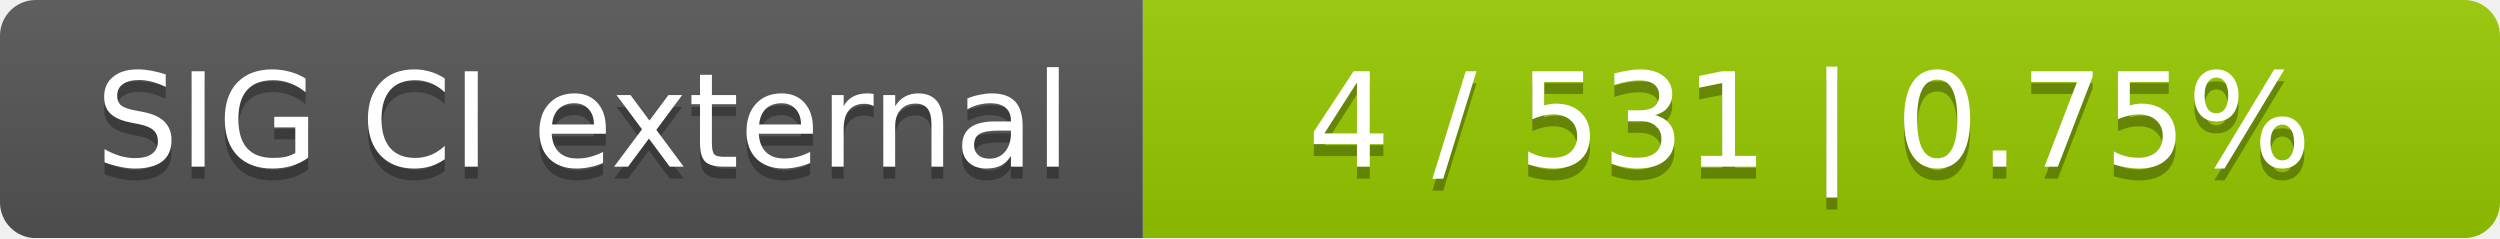
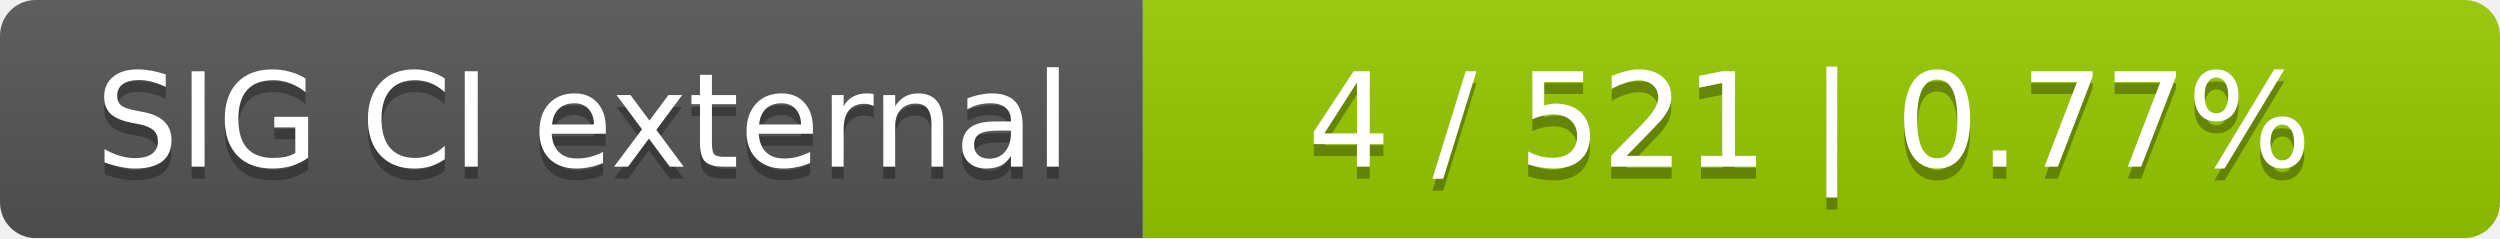
<svg xmlns="http://www.w3.org/2000/svg" width="210" height="20">
  <linearGradient id="smooth" x2="0" y2="100%">
    <stop offset="0" stop-color="#bbb" stop-opacity=".1" />
    <stop offset="1" stop-opacity=".1" />
  </linearGradient>
  <mask id="round">
    <rect width="210" height="20" rx="3" fill="#fff" />
  </mask>
  <g mask="url(#round)">
    <rect width="96" height="20" fill="#555" />
    <rect x="96" width="114" height="20" fill="#97ca00" />
    <rect width="210" height="20" fill="url(#smooth)" />
  </g>
  <g fill="#fff" text-anchor="middle" font-family="DejaVu Sans,Verdana,Geneva,sans-serif" font-size="11">
    <text x="49" y="15" fill="#010101" fill-opacity=".3">SIG CI external</text>
    <text x="49" y="14">SIG CI external</text>
-     <text x="152" y="15" fill="#010101" fill-opacity=".3">4 / 531    |    0.75%</text>
-     <text x="152" y="14">4 / 531    |    0.75%</text>
+     <text x="152" y="15" fill="#010101" fill-opacity=".3">4 / 521    |    0.77%</text>
+     <text x="152" y="14">4 / 521    |    0.77%</text>
  </g>
</svg>
